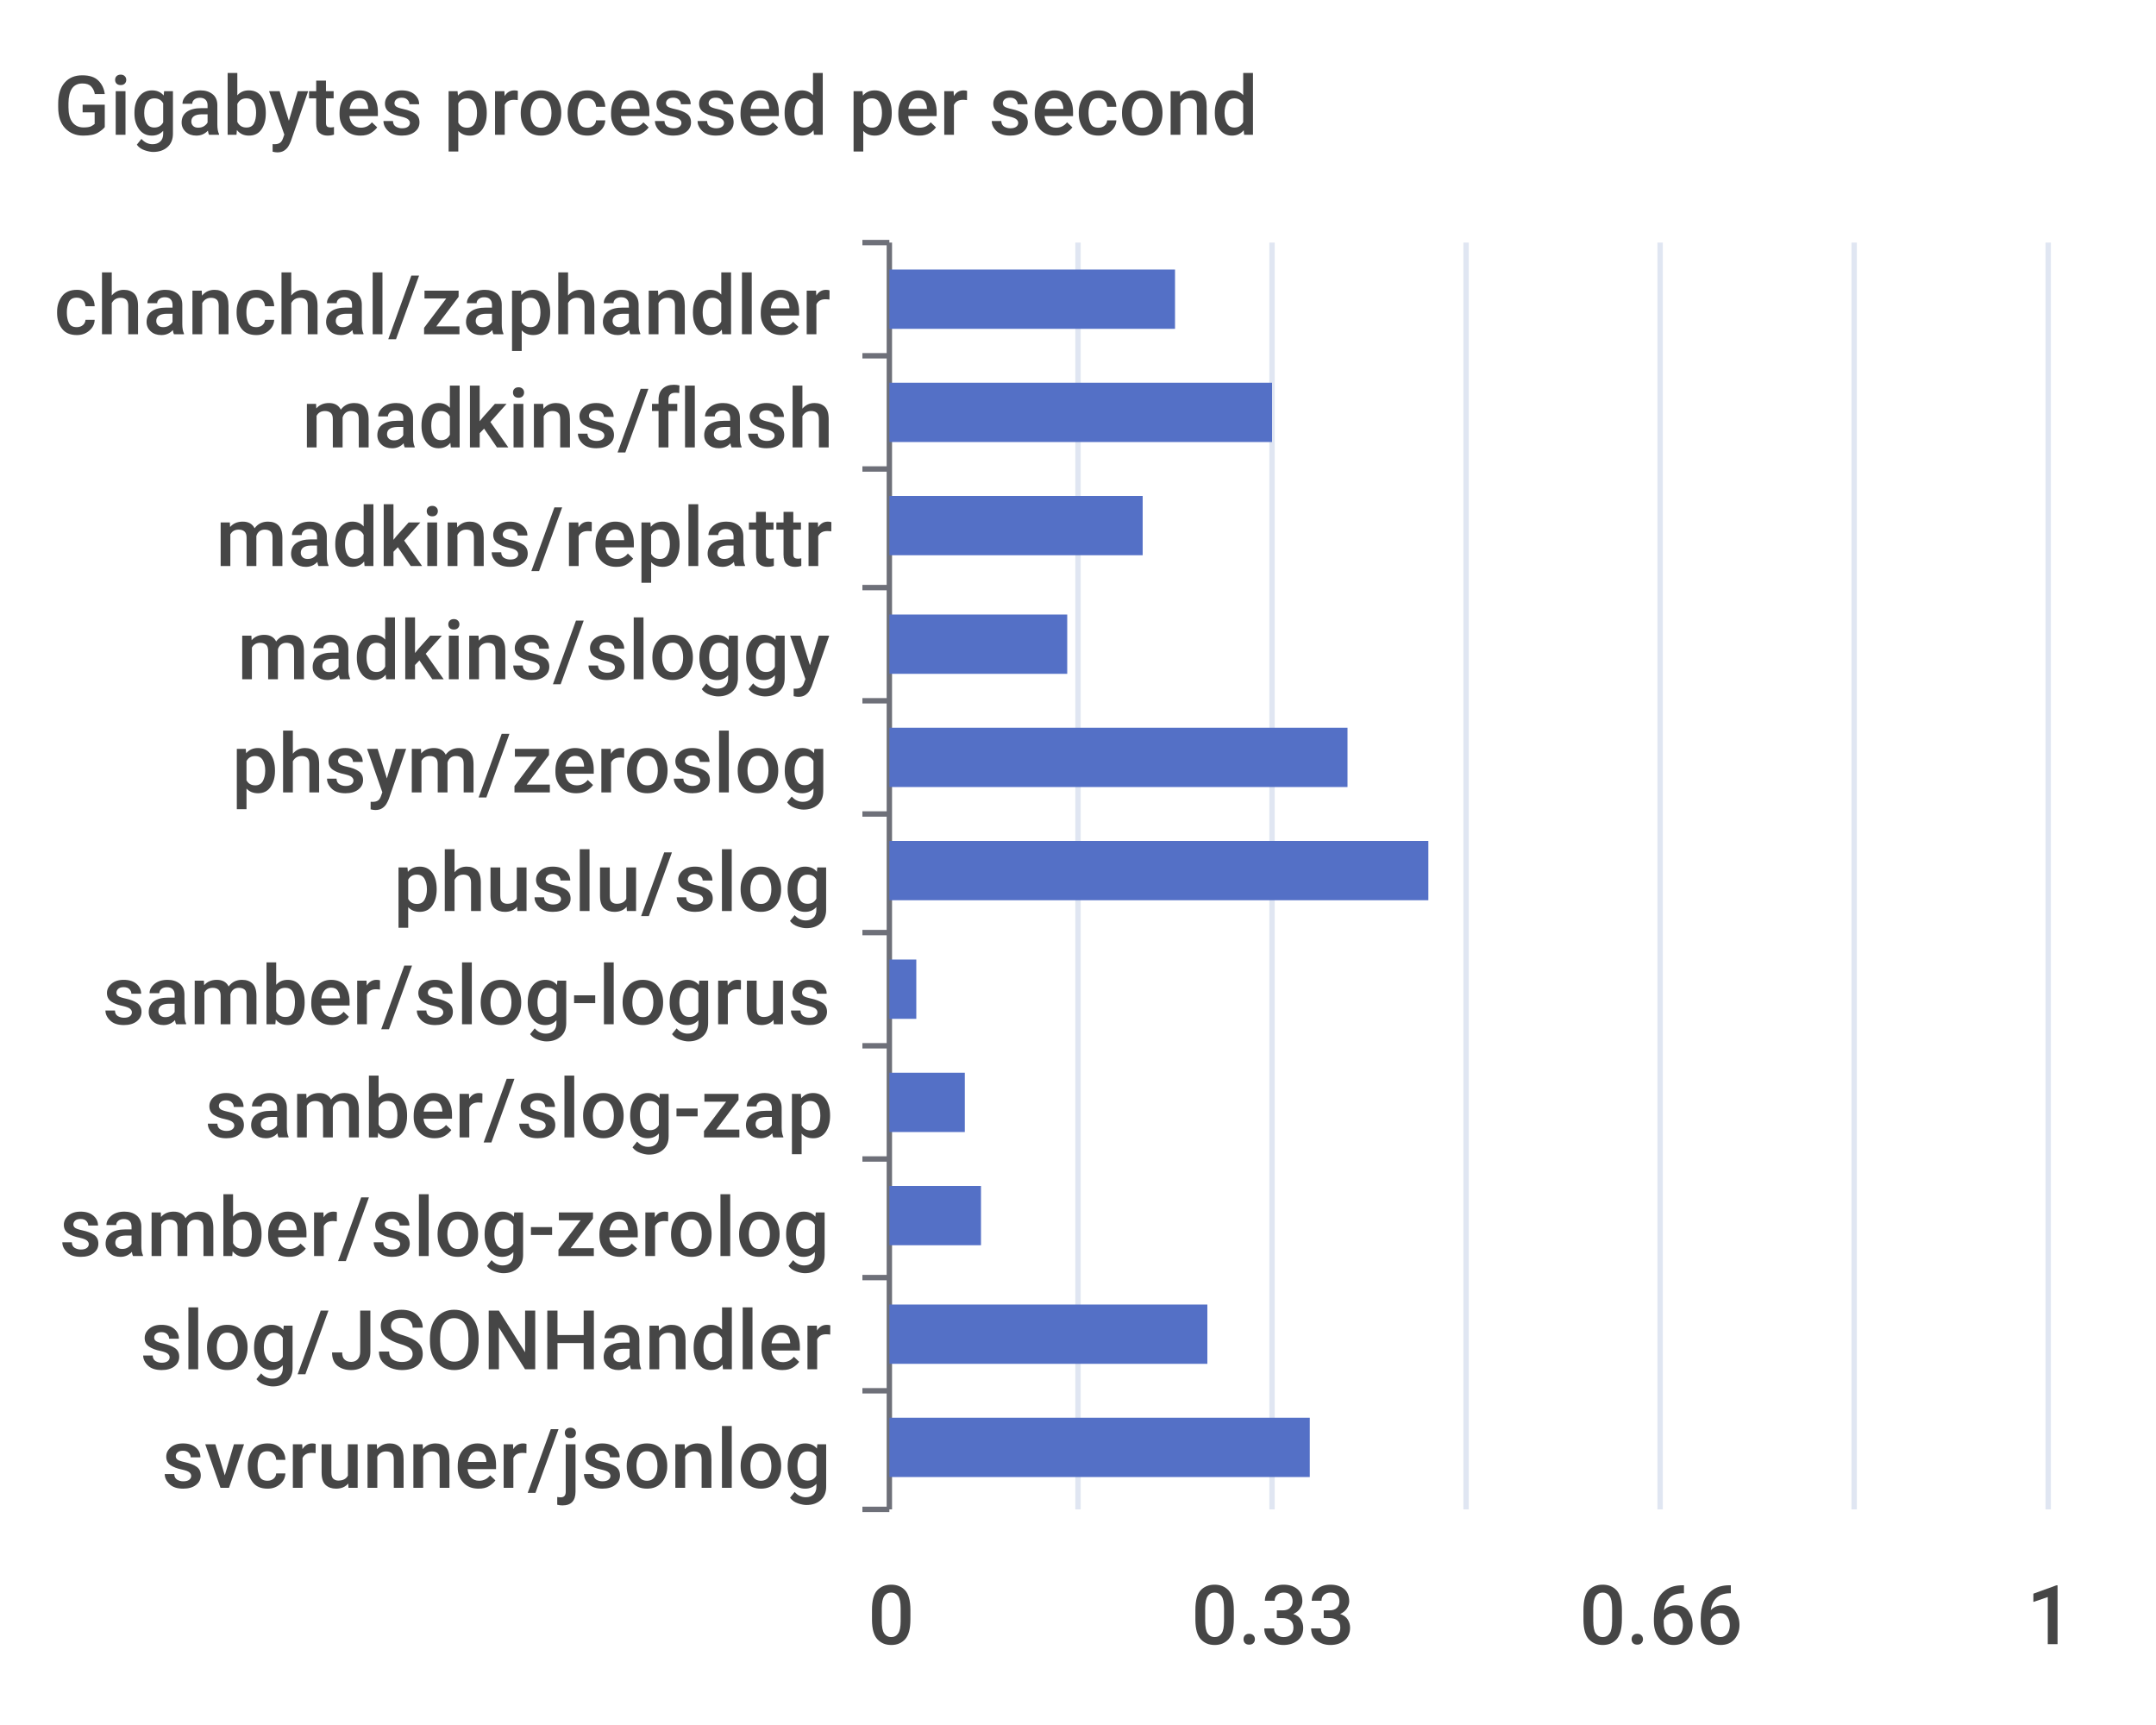
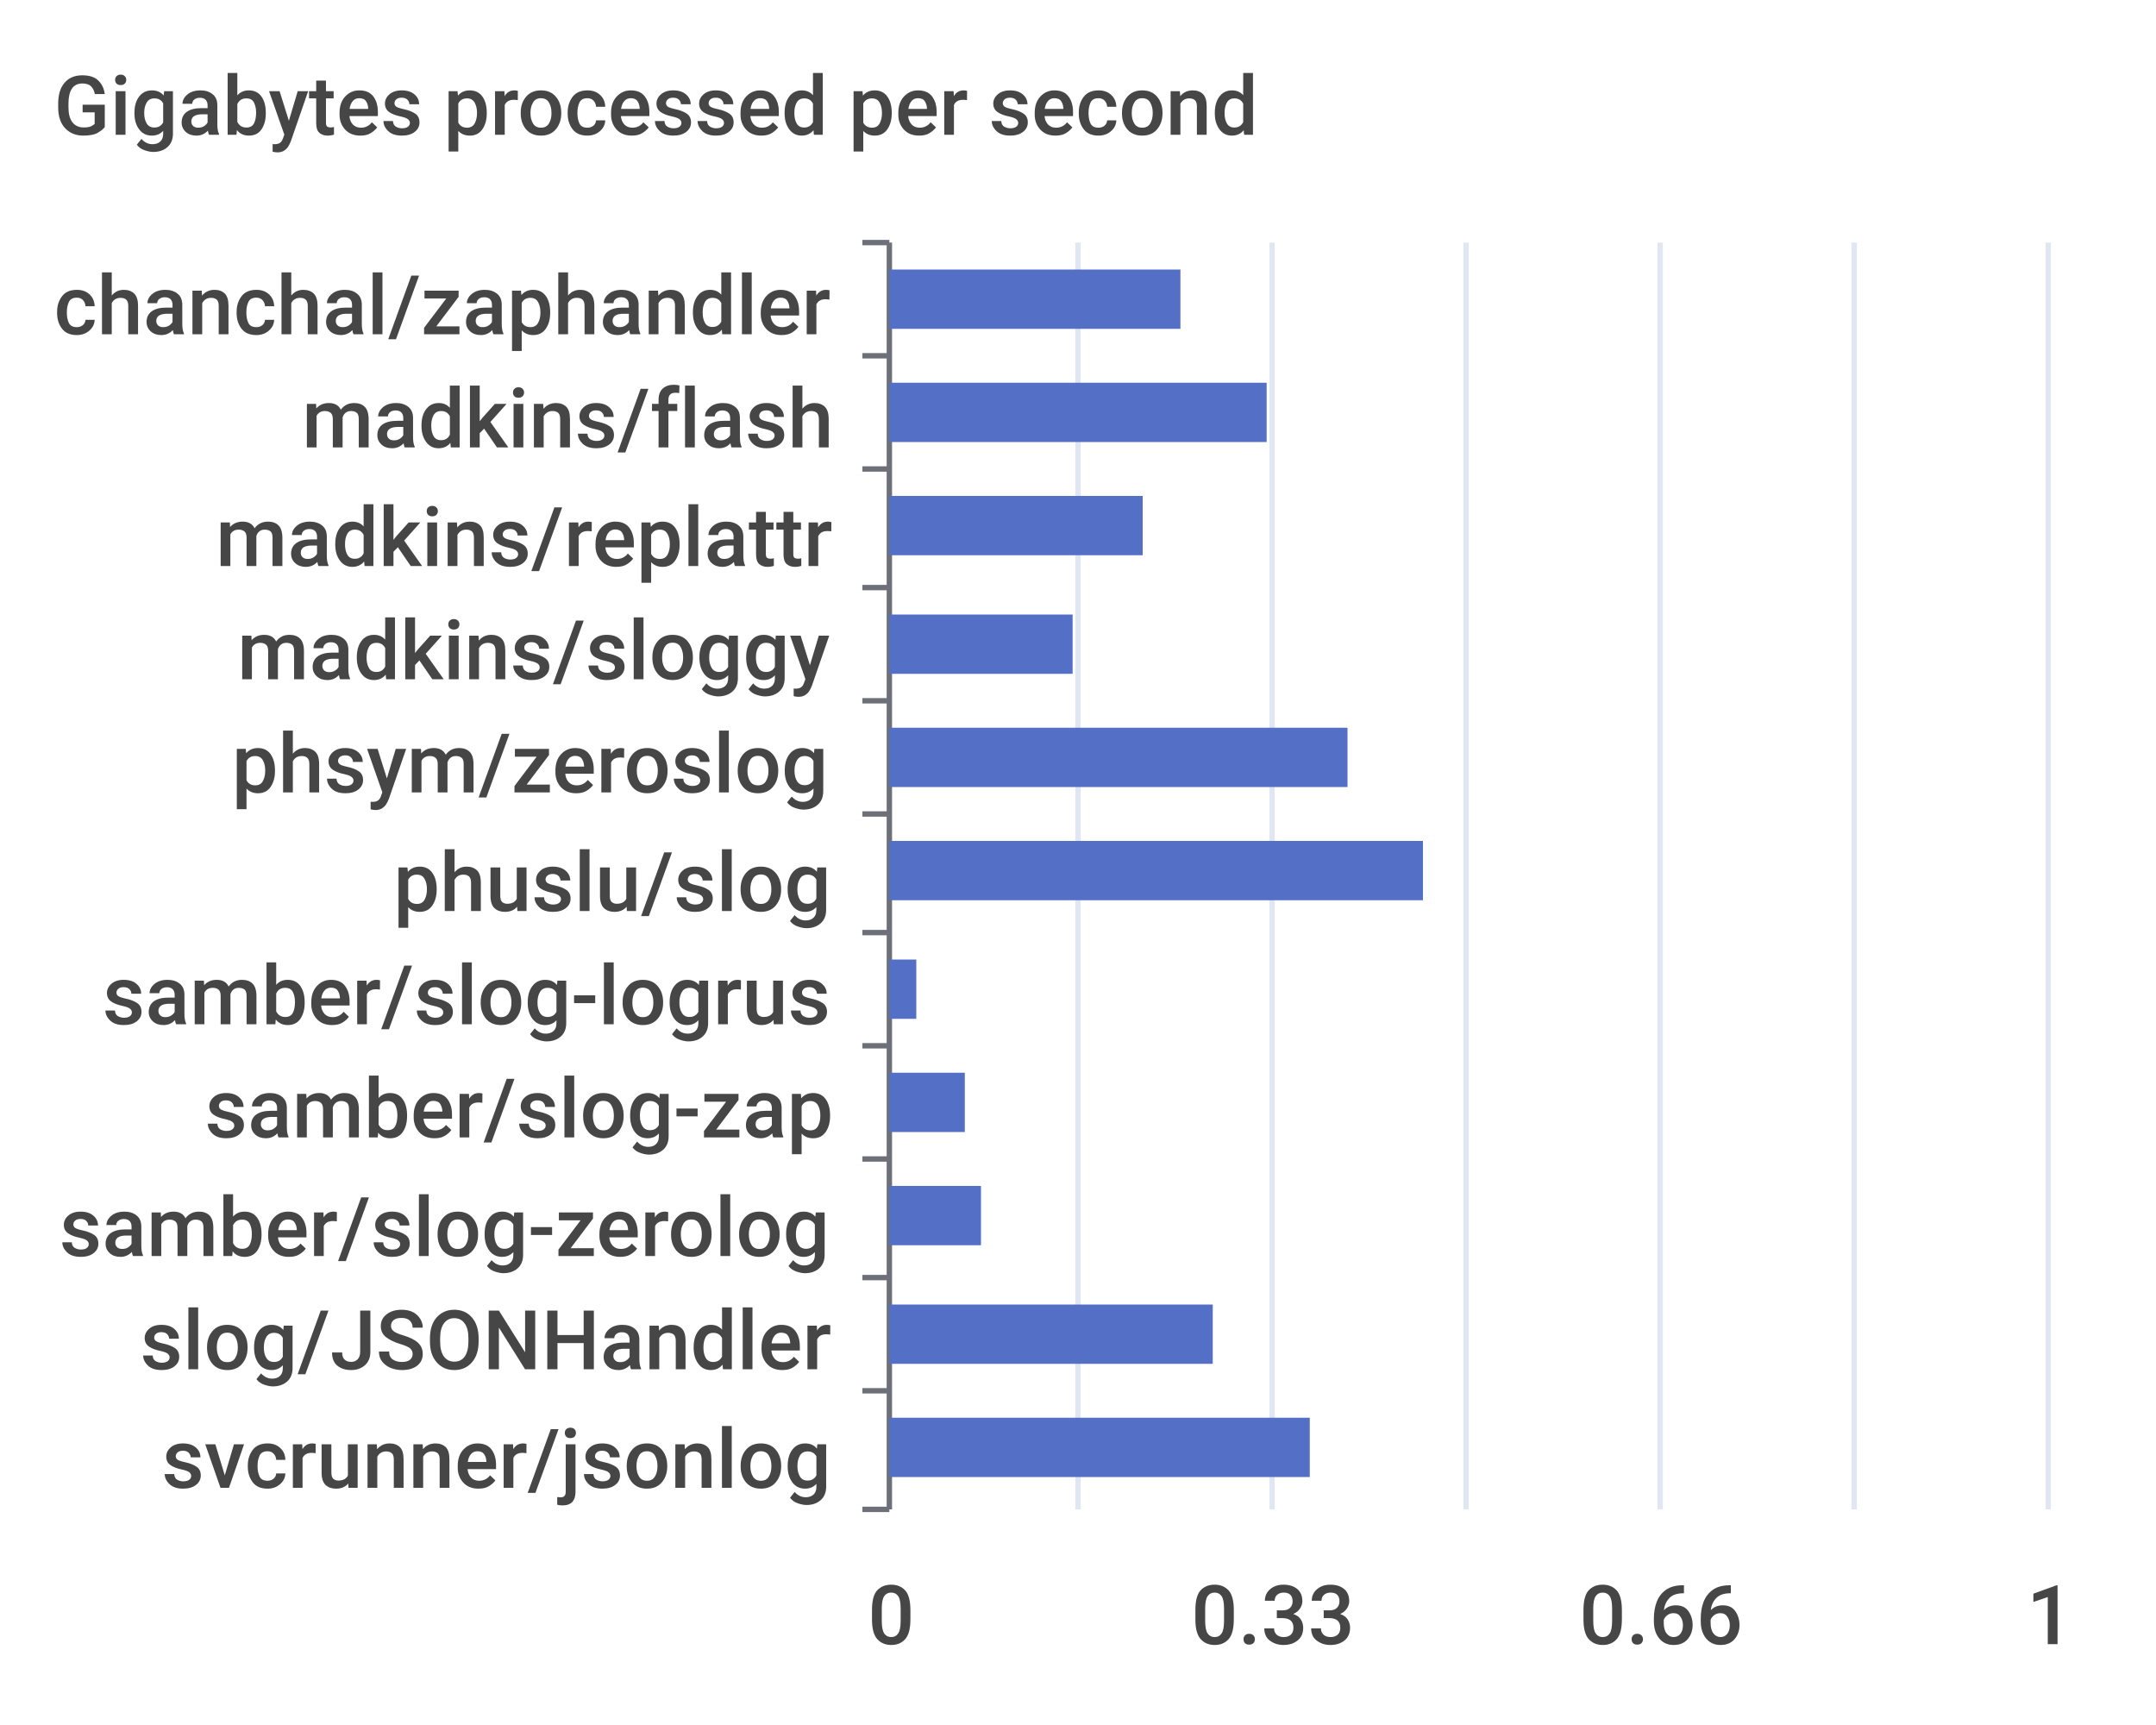
<svg xmlns="http://www.w3.org/2000/svg" width="400" height="320">\n<path d="M 0 0 L 400 0 L 400 320 L 0 320 L 0 0" style="stroke-width:0;stroke:none;fill:rgba(255,255,255,1.0)" />
  <text x="10" y="25" style="stroke-width:0;stroke:none;fill:rgba(70,70,70,1.0);font-size:15.3px;font-family:'Roboto Medium',sans-serif">Gigabytes processed per second</text>
  <path d="M 160 45 L 165 45" style="stroke-width:1;stroke:rgba(110,112,121,1.0);fill:none" />
  <path d="M 160 66 L 165 66" style="stroke-width:1;stroke:rgba(110,112,121,1.0);fill:none" />
  <path d="M 160 87 L 165 87" style="stroke-width:1;stroke:rgba(110,112,121,1.0);fill:none" />
  <path d="M 160 109 L 165 109" style="stroke-width:1;stroke:rgba(110,112,121,1.0);fill:none" />
  <path d="M 160 130 L 165 130" style="stroke-width:1;stroke:rgba(110,112,121,1.0);fill:none" />
  <path d="M 160 151 L 165 151" style="stroke-width:1;stroke:rgba(110,112,121,1.0);fill:none" />
  <path d="M 160 173 L 165 173" style="stroke-width:1;stroke:rgba(110,112,121,1.0);fill:none" />
  <path d="M 160 194 L 165 194" style="stroke-width:1;stroke:rgba(110,112,121,1.0);fill:none" />
  <path d="M 160 215 L 165 215" style="stroke-width:1;stroke:rgba(110,112,121,1.0);fill:none" />
  <path d="M 160 237 L 165 237" style="stroke-width:1;stroke:rgba(110,112,121,1.0);fill:none" />
  <path d="M 160 258 L 165 258" style="stroke-width:1;stroke:rgba(110,112,121,1.0);fill:none" />
  <path d="M 160 280 L 165 280" style="stroke-width:1;stroke:rgba(110,112,121,1.0);fill:none" />
  <path d="M 165 45 L 165 280" style="stroke-width:1;stroke:rgba(110,112,121,1.0);fill:none" />
  <text x="10" y="62" style="stroke-width:0;stroke:none;fill:rgba(70,70,70,1.0);font-size:15.3px;font-family:'Roboto Medium',sans-serif">chanchal/zaphandler</text>
  <text x="56" y="83" style="stroke-width:0;stroke:none;fill:rgba(70,70,70,1.0);font-size:15.3px;font-family:'Roboto Medium',sans-serif">madkins/flash</text>
  <text x="40" y="105" style="stroke-width:0;stroke:none;fill:rgba(70,70,70,1.0);font-size:15.3px;font-family:'Roboto Medium',sans-serif">madkins/replattr</text>
  <text x="44" y="126" style="stroke-width:0;stroke:none;fill:rgba(70,70,70,1.0);font-size:15.3px;font-family:'Roboto Medium',sans-serif">madkins/sloggy</text>
  <text x="43" y="147" style="stroke-width:0;stroke:none;fill:rgba(70,70,70,1.0);font-size:15.3px;font-family:'Roboto Medium',sans-serif">phsym/zeroslog</text>
  <text x="73" y="169" style="stroke-width:0;stroke:none;fill:rgba(70,70,70,1.0);font-size:15.3px;font-family:'Roboto Medium',sans-serif">phuslu/slog</text>
  <text x="19" y="190" style="stroke-width:0;stroke:none;fill:rgba(70,70,70,1.0);font-size:15.3px;font-family:'Roboto Medium',sans-serif">samber/slog-logrus</text>
  <text x="38" y="211" style="stroke-width:0;stroke:none;fill:rgba(70,70,70,1.0);font-size:15.3px;font-family:'Roboto Medium',sans-serif">samber/slog-zap</text>
  <text x="11" y="233" style="stroke-width:0;stroke:none;fill:rgba(70,70,70,1.0);font-size:15.3px;font-family:'Roboto Medium',sans-serif">samber/slog-zerolog</text>
  <text x="26" y="254" style="stroke-width:0;stroke:none;fill:rgba(70,70,70,1.0);font-size:15.3px;font-family:'Roboto Medium',sans-serif">slog/JSONHandler</text>
  <text x="30" y="276" style="stroke-width:0;stroke:none;fill:rgba(70,70,70,1.0);font-size:15.3px;font-family:'Roboto Medium',sans-serif">svcrunner/jsonlog</text>
  <text x="161" y="305" style="stroke-width:0;stroke:none;fill:rgba(70,70,70,1.0);font-size:15.3px;font-family:'Roboto Medium',sans-serif">0</text>
  <text x="221" y="305" style="stroke-width:0;stroke:none;fill:rgba(70,70,70,1.0);font-size:15.3px;font-family:'Roboto Medium',sans-serif">0.33</text>
  <text x="293" y="305" style="stroke-width:0;stroke:none;fill:rgba(70,70,70,1.0);font-size:15.3px;font-family:'Roboto Medium',sans-serif">0.66</text>
  <text x="376" y="305" style="stroke-width:0;stroke:none;fill:rgba(70,70,70,1.0);font-size:15.3px;font-family:'Roboto Medium',sans-serif">1</text>
  <path d="M 200 45 L 200 280" style="stroke-width:1;stroke:rgba(224,230,242,1.0);fill:none" />
  <path d="M 236 45 L 236 280" style="stroke-width:1;stroke:rgba(224,230,242,1.0);fill:none" />
  <path d="M 272 45 L 272 280" style="stroke-width:1;stroke:rgba(224,230,242,1.0);fill:none" />
  <path d="M 308 45 L 308 280" style="stroke-width:1;stroke:rgba(224,230,242,1.0);fill:none" />
  <path d="M 344 45 L 344 280" style="stroke-width:1;stroke:rgba(224,230,242,1.0);fill:none" />
  <path d="M 380 45 L 380 280" style="stroke-width:1;stroke:rgba(224,230,242,1.0);fill:none" />
  <path d="M 165 263 L 243 263 L 243 274 L 165 274 L 165 263" style="stroke-width:0;stroke:none;fill:rgba(84,112,198,1.0)" />
-   <path d="M 165 242 L 224 242 L 224 253 L 165 253 L 165 242" style="stroke-width:0;stroke:none;fill:rgba(84,112,198,1.0)" />
+   <path d="M 165 242 L 225 242 L 225 253 L 165 253 L 165 242" style="stroke-width:0;stroke:none;fill:rgba(84,112,198,1.0)" />
  <path d="M 165 220 L 182 220 L 182 231 L 165 231 L 165 220" style="stroke-width:0;stroke:none;fill:rgba(84,112,198,1.0)" />
  <path d="M 165 199 L 179 199 L 179 210 L 165 210 L 165 199" style="stroke-width:0;stroke:none;fill:rgba(84,112,198,1.0)" />
  <path d="M 165 178 L 170 178 L 170 189 L 165 189 L 165 178" style="stroke-width:0;stroke:none;fill:rgba(84,112,198,1.0)" />
-   <path d="M 165 156 L 265 156 L 265 167 L 165 167 L 165 156" style="stroke-width:0;stroke:none;fill:rgba(84,112,198,1.0)" />
+   <path d="M 165 156 L 264 156 L 264 167 L 165 167 L 165 156" style="stroke-width:0;stroke:none;fill:rgba(84,112,198,1.0)" />
  <path d="M 165 135 L 250 135 L 250 146 L 165 146 L 165 135" style="stroke-width:0;stroke:none;fill:rgba(84,112,198,1.0)" />
-   <path d="M 165 114 L 198 114 L 198 125 L 165 125 L 165 114" style="stroke-width:0;stroke:none;fill:rgba(84,112,198,1.0)" />
+   <path d="M 165 114 L 199 114 L 199 125 L 165 125 L 165 114" style="stroke-width:0;stroke:none;fill:rgba(84,112,198,1.0)" />
  <path d="M 165 92 L 212 92 L 212 103 L 165 103 L 165 92" style="stroke-width:0;stroke:none;fill:rgba(84,112,198,1.0)" />
-   <path d="M 165 71 L 236 71 L 236 82 L 165 82 L 165 71" style="stroke-width:0;stroke:none;fill:rgba(84,112,198,1.0)" />
-   <path d="M 165 50 L 218 50 L 218 61 L 165 61 L 165 50" style="stroke-width:0;stroke:none;fill:rgba(84,112,198,1.0)" />
+   <path d="M 165 71 L 235 71 L 235 82 L 165 82 L 165 71" style="stroke-width:0;stroke:none;fill:rgba(84,112,198,1.0)" />
+   <path d="M 165 50 L 219 50 L 219 61 L 165 61 L 165 50" style="stroke-width:0;stroke:none;fill:rgba(84,112,198,1.0)" />
</svg>
